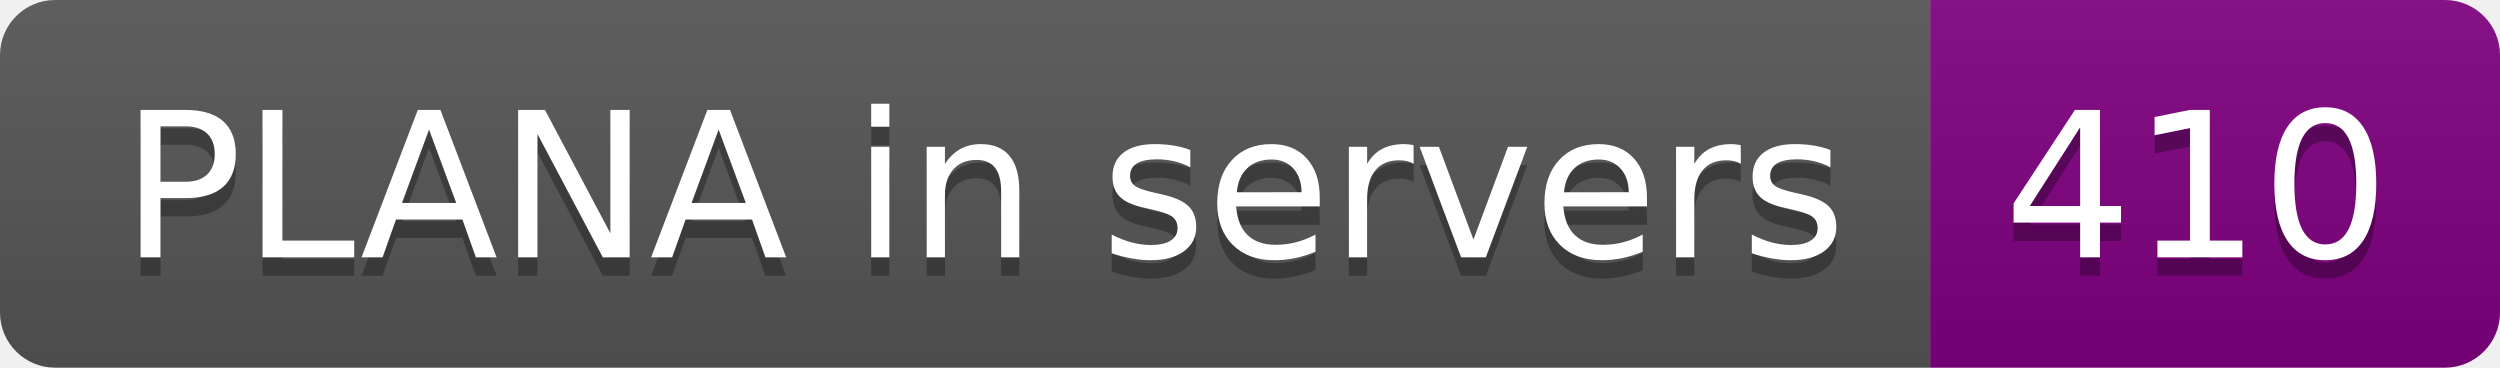
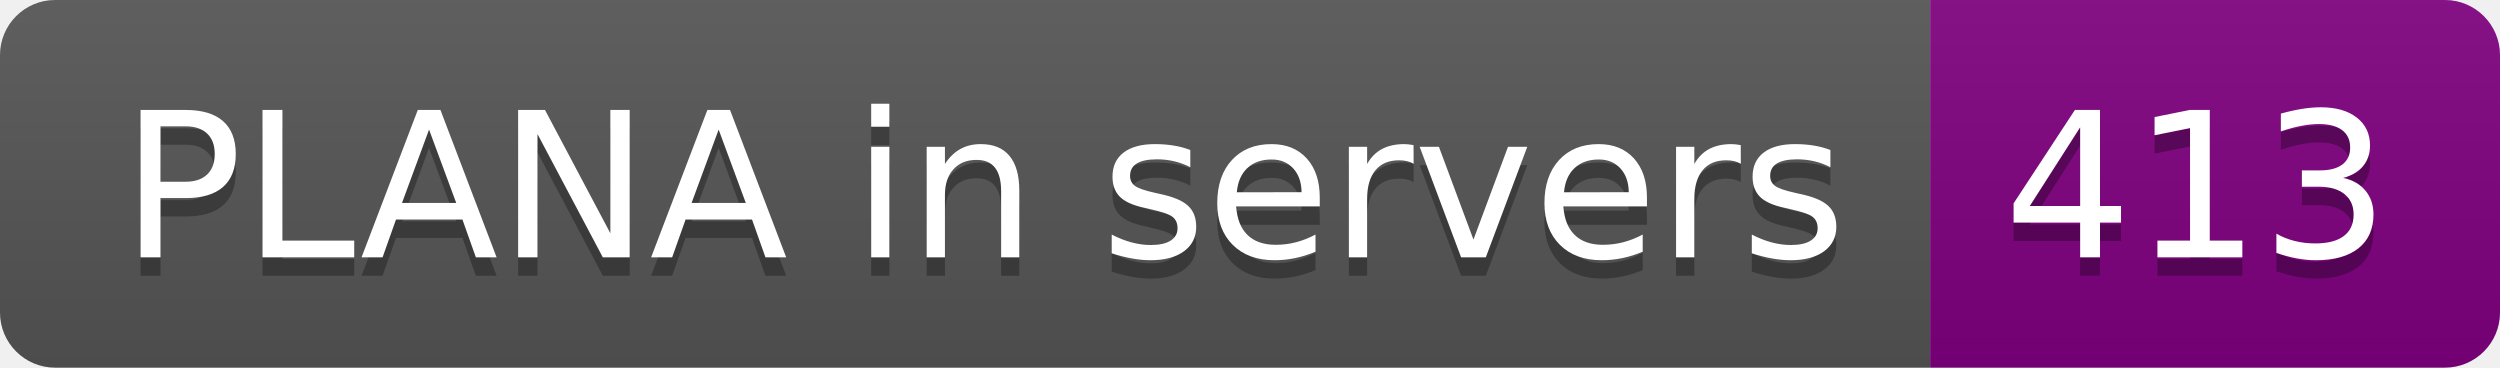
- <svg xmlns="http://www.w3.org/2000/svg" width="136" height="20" role="img" aria-label="PLANA in servers: 410">
+ <svg xmlns="http://www.w3.org/2000/svg" width="136" height="20" role="img" aria-label="PLANA in servers: 413">
  <linearGradient id="s" x2="0" y2="100%">
    <stop offset="0" stop-color="#bbb" stop-opacity=".1" />
    <stop offset="1" stop-opacity=".1" />
  </linearGradient>
  <clipPath id="r">
    <rect width="136" height="20" rx="3" fill="#fff" />
  </clipPath>
  <g clip-path="url(#r)">
    <rect width="105" height="20" fill="#555" />
    <rect x="105" width="31" height="20" fill="purple" />
    <rect width="136" height="20" fill="url(#s)" />
  </g>
  <g fill="#fff" text-anchor="middle" font-family="Verdana,Geneva,DejaVu Sans,sans-serif" text-rendering="geometricPrecision" font-size="110">
    <text aria-hidden="true" x="535" y="150" fill="#010101" fill-opacity=".3" transform="scale(.1)" textLength="950">PLANA in servers</text>
    <text x="535" y="140" transform="scale(.1)" fill="#fff" textLength="950">PLANA in servers</text>
-     <text aria-hidden="true" x="1195" y="150" fill="#010101" fill-opacity=".3" transform="scale(.1)" textLength="210">410</text>
-     <text x="1195" y="140" transform="scale(.1)" fill="#fff" textLength="210">410</text>
+     <text aria-hidden="true" x="1195" y="150" fill="#010101" fill-opacity=".3" transform="scale(.1)" textLength="210">413</text>
+     <text x="1195" y="140" transform="scale(.1)" fill="#fff" textLength="210">413</text>
  </g>
</svg>
